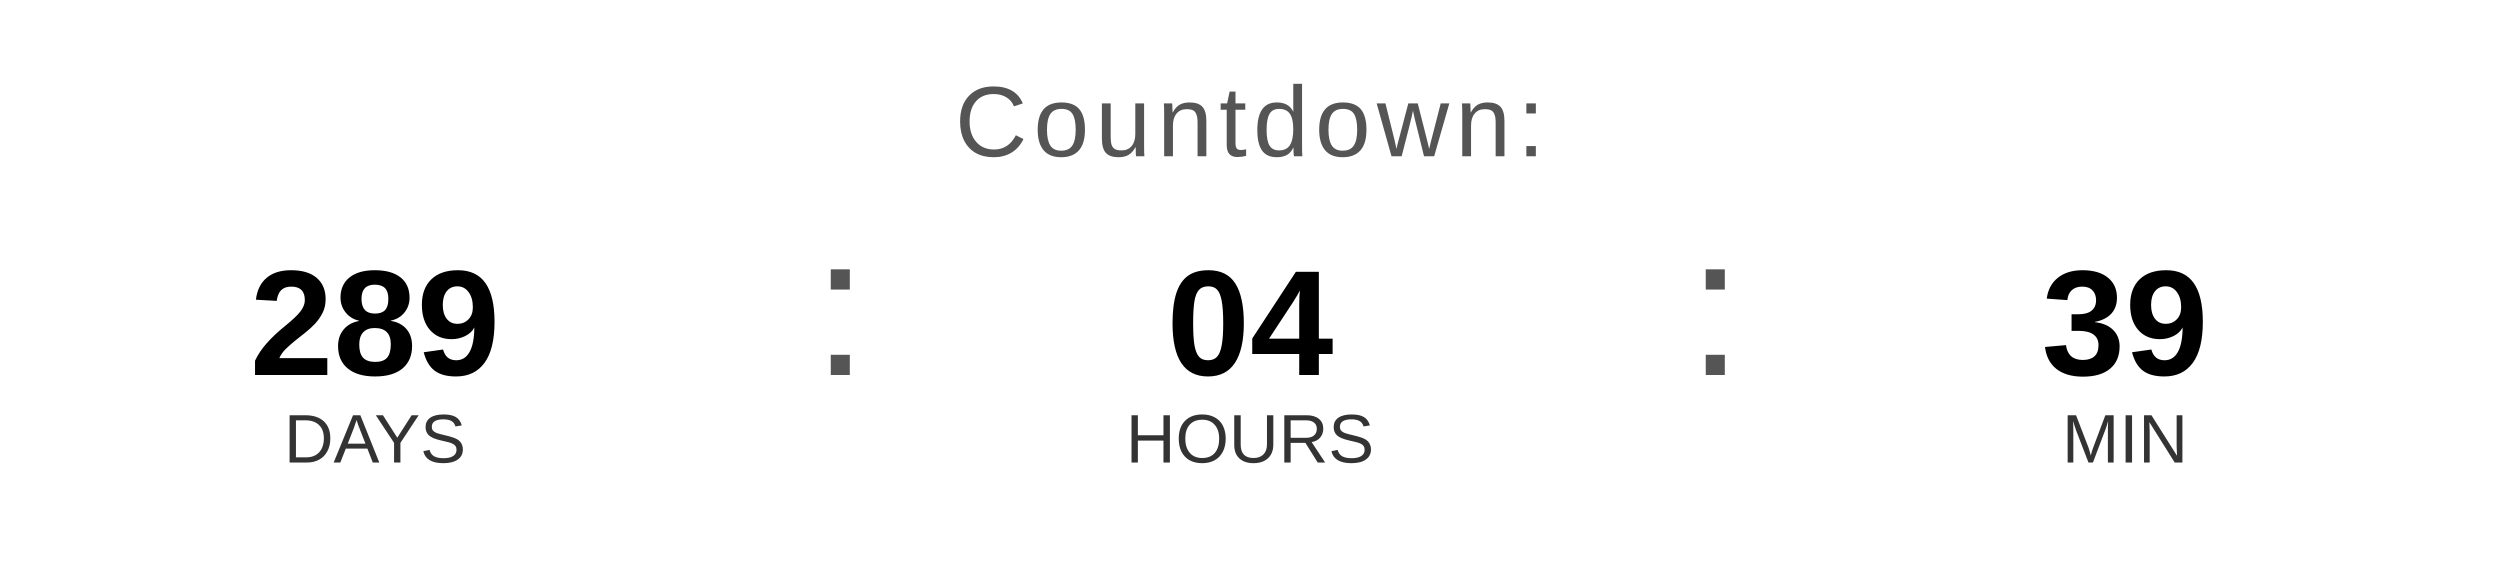
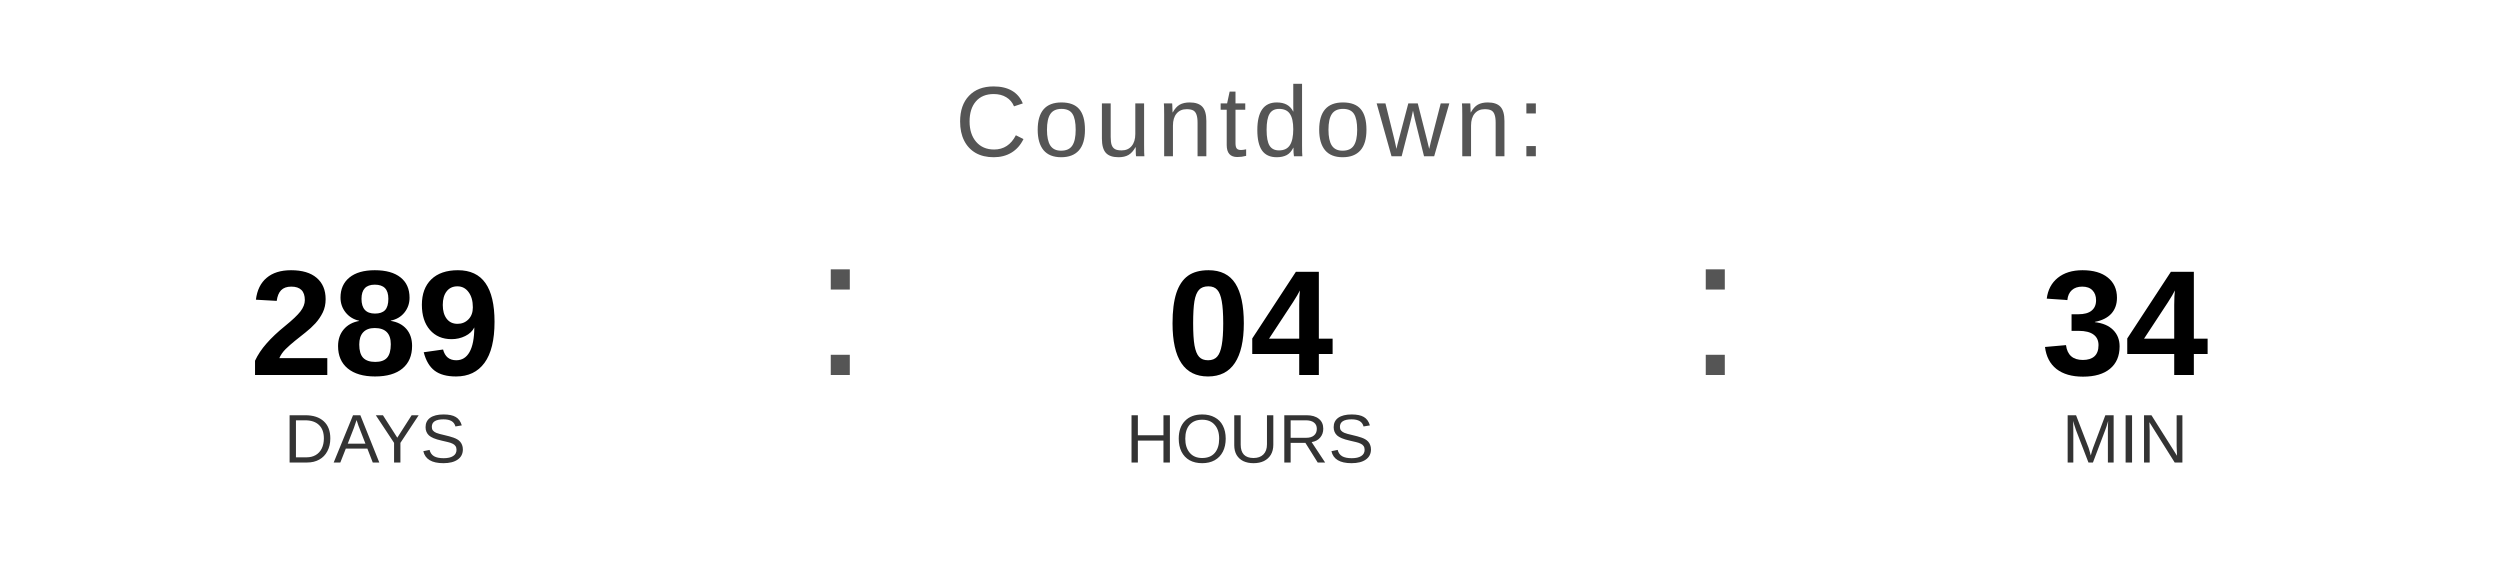
<svg xmlns="http://www.w3.org/2000/svg" width="400" height="90" viewBox="0 0 400 90">
  <text x="200" y="25" font-family="Arial, Helvetica, sans-serif" font-size="16" fill="#555555" text-anchor="middle" letter-spacing="1">
    Countdown:
  </text>
  <text x="60" y="60" font-family="Arial, Helvetica, sans-serif" font-size="24" font-weight="bold" fill="#000000" text-anchor="middle">289</text>
  <text x="60" y="74" font-family="Arial, Helvetica, sans-serif" font-size="11" fill="#333333" text-anchor="middle">DAYS</text>
  <text x="130" y="60" font-family="Arial, sans-serif" font-size="32" fill="#555555">:</text>
  <text x="200" y="60" font-family="Arial, Helvetica, sans-serif" font-size="24" font-weight="bold" fill="#000000" text-anchor="middle">04</text>
  <text x="200" y="74" font-family="Arial, Helvetica, sans-serif" font-size="11" fill="#333333" text-anchor="middle">HOURS</text>
  <text x="270" y="60" font-family="Arial, sans-serif" font-size="32" fill="#555555">:</text>
-   <text x="340" y="60" font-family="Arial, Helvetica, sans-serif" font-size="24" font-weight="bold" fill="#000000" text-anchor="middle">39</text>
+   <text x="340" y="60" font-family="Arial, Helvetica, sans-serif" font-size="24" font-weight="bold" fill="#000000" text-anchor="middle">34</text>
  <text x="340" y="74" font-family="Arial, Helvetica, sans-serif" font-size="11" fill="#333333" text-anchor="middle">MIN</text>
</svg>
